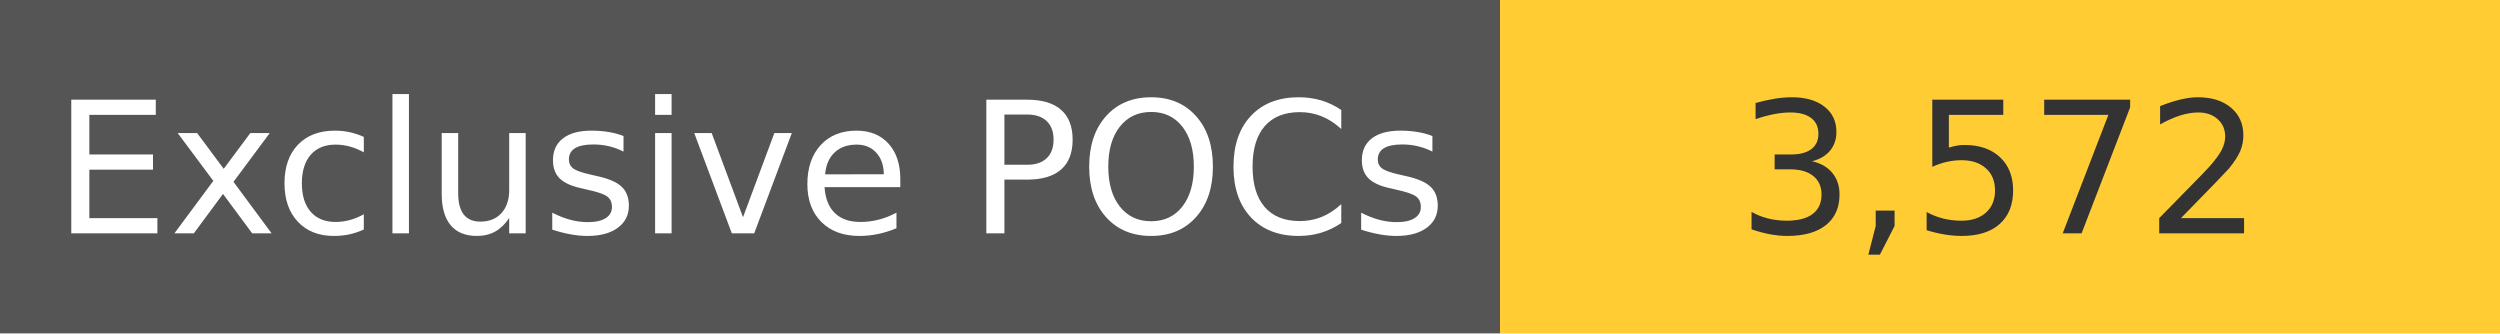
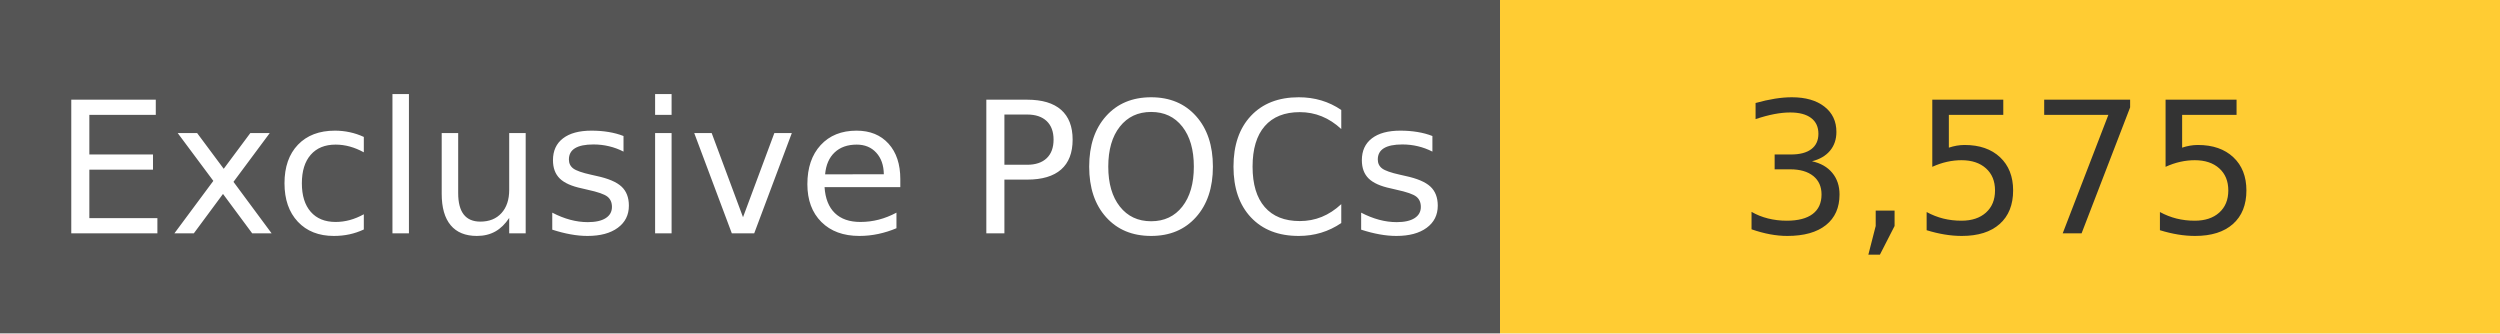
<svg xmlns="http://www.w3.org/2000/svg" width="150" height="20" role="img">
  <linearGradient id="s" x2="0" y2="100%">
    <stop offset="0" stop-color="#bbb" stop-opacity=".1" />
    <stop offset="1" stop-opacity=".1" />
  </linearGradient>
  <g>
    <rect width="90" height="20" fill="#555" />
    <rect x="90" width="267" height="20" fill="#ffcc33" />
  </g>
  <g fill="#fff" text-anchor="middle" font-family="Verdana,Geneva,DejaVu Sans,sans-serif" text-rendering="geometricPrecision" font-size="110">
    <text x="450" y="140" transform="scale(.1)" fill="#fff">
            Exclusive POCs
        </text>
    <text x="1200" y="140" transform="scale(.1)" fill="#333">
-             3,572
+             3,575
        </text>
  </g>
</svg>
